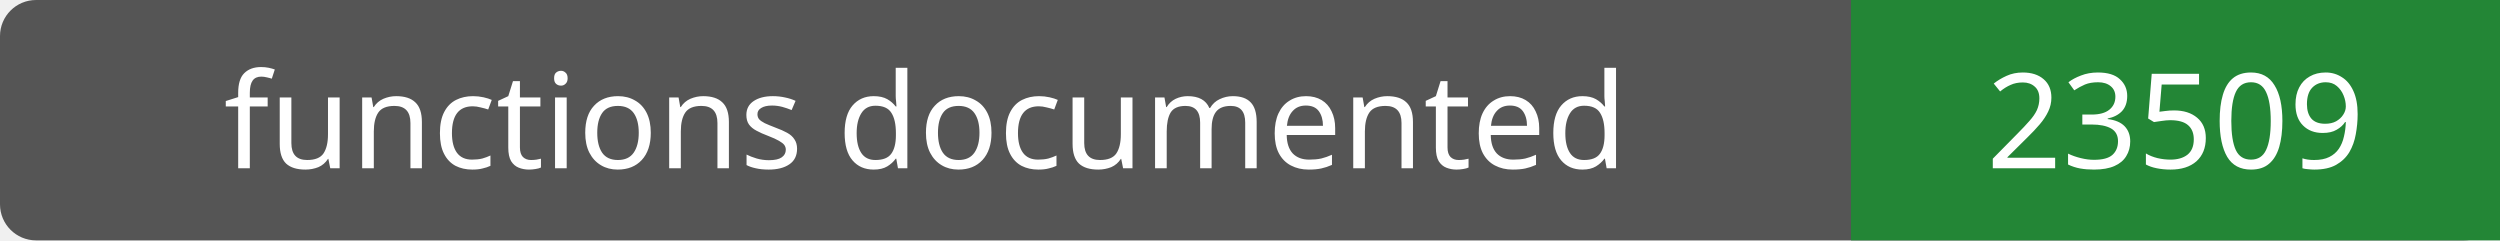
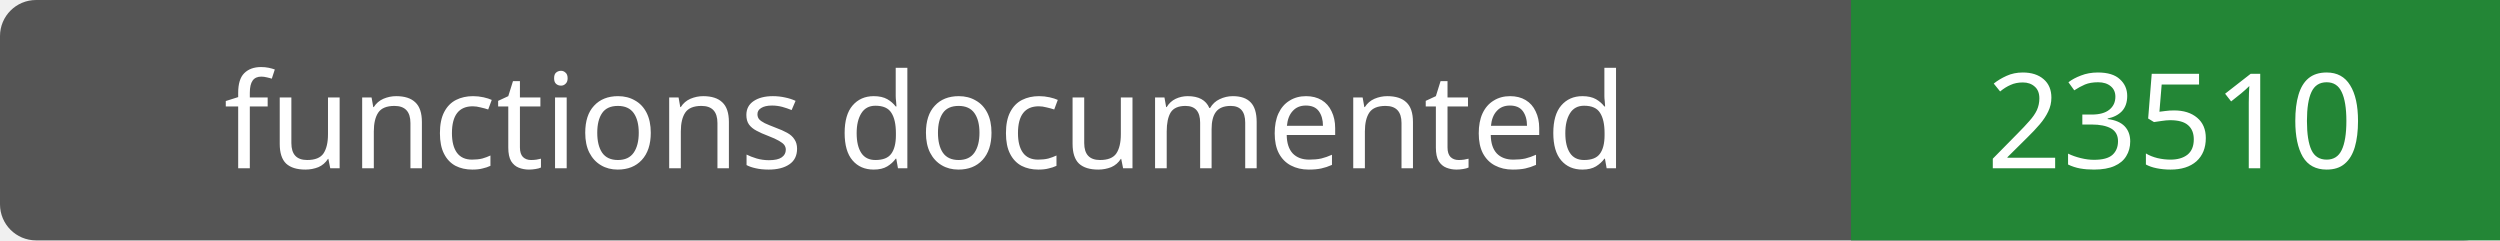
- <svg xmlns="http://www.w3.org/2000/svg" width="208" height="20" role="img" aria-label="functions documented: 23509">
+ <svg xmlns="http://www.w3.org/2000/svg" width="208" height="20" role="img" aria-label="functions documented: 23510">
  <rect width="208" height="20" rx="3" fill="#555" />
  <path fill="#238636" d="M154 0h54v20H154z" />
  <g fill="#fff" text-anchor="middle" font-family="Verdana,sans-serif" font-size="11">
    <text x="77.0" y="14">functions documented</text>
-     <text x="181.0" y="14">23509</text>
+     <text x="181.0" y="14">23510</text>
  </g>
</svg>
